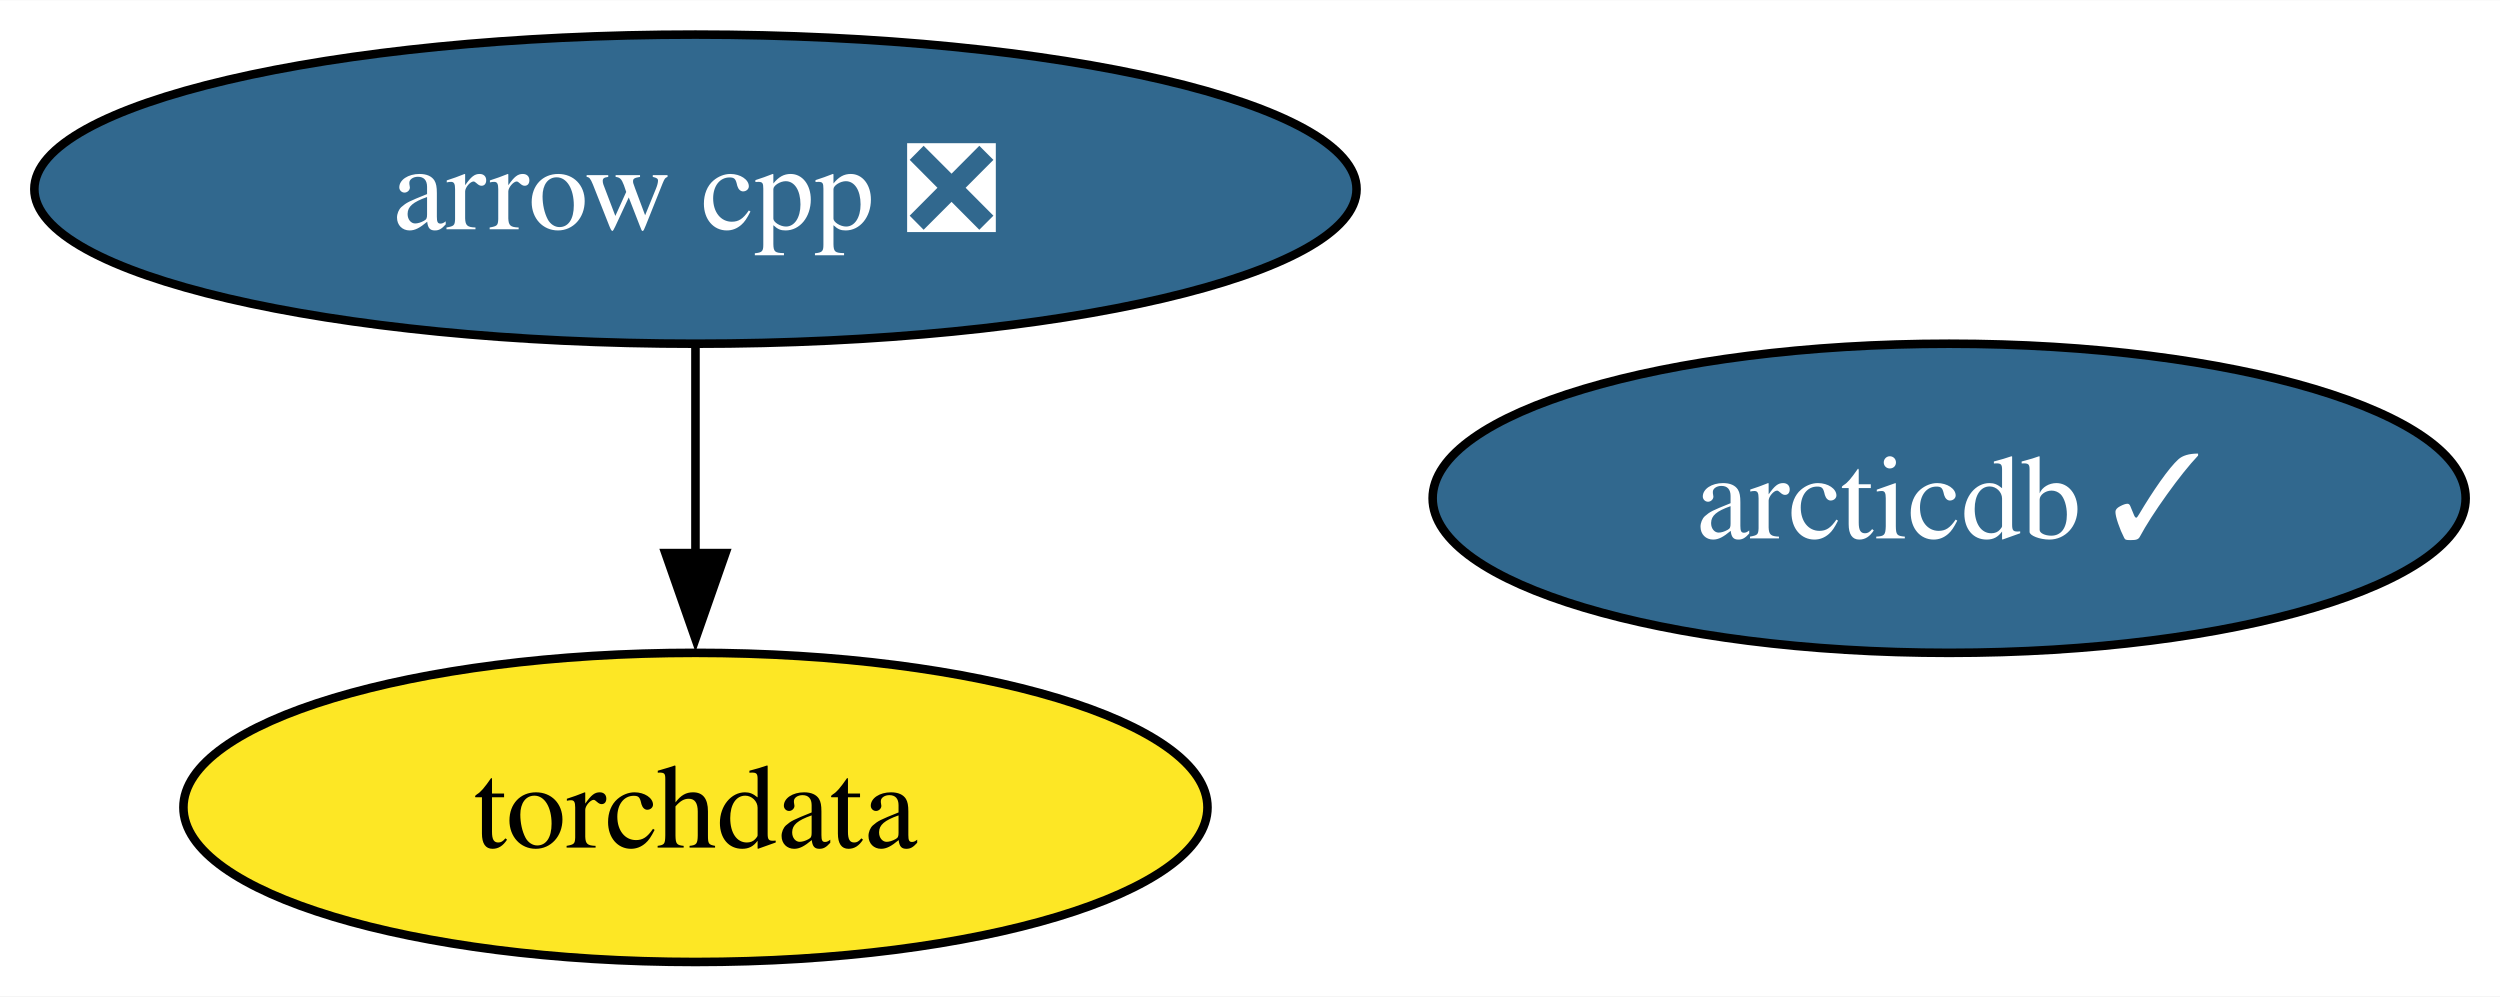
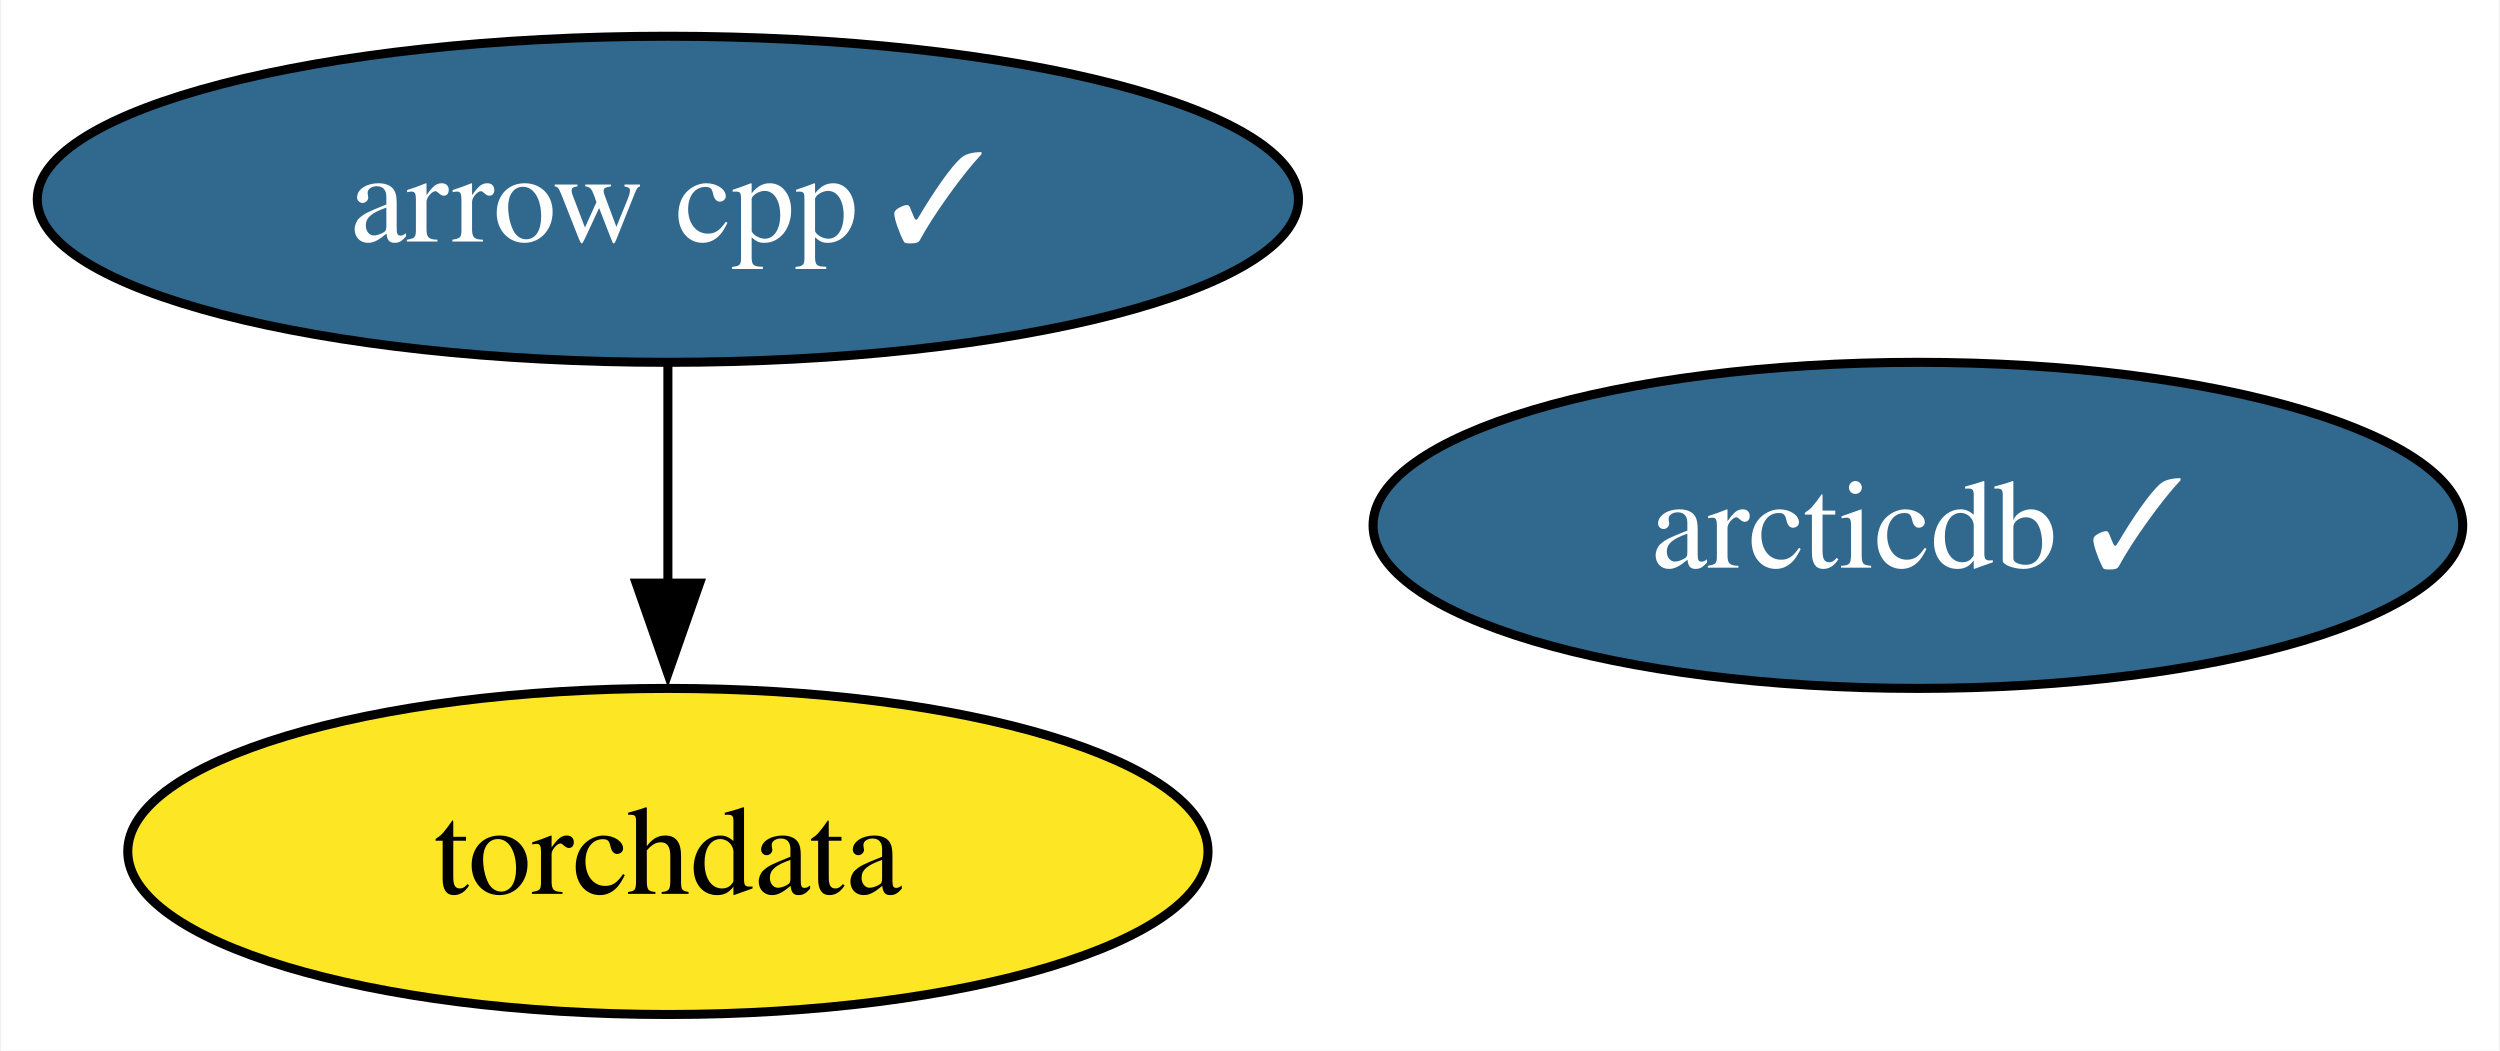
- <svg xmlns="http://www.w3.org/2000/svg" xmlns:xlink="http://www.w3.org/1999/xlink" width="291pt" height="116pt" viewBox="0.00 0.00 291.14 116.00">
+ <svg xmlns="http://www.w3.org/2000/svg" xmlns:xlink="http://www.w3.org/1999/xlink" width="276pt" height="116pt" viewBox="0.00 0.00 275.77 116.00">
  <g id="graph0" class="graph" transform="scale(1 1) rotate(0) translate(4 112)">
-     <polygon fill="white" stroke="none" points="-4,4 -4,-112 287.14,-112 287.14,4 -4,4" />
+     <polygon fill="white" stroke="none" points="-4,4 -4,-112 271.77,-112 271.77,4 -4,4" />
    <g id="node1" class="node">
      <g id="a_node1">
-         <a xlink:href="https://github.com/conda-forge/arrow-cpp-feedstock/pull/1256" xlink:title="arrow cpp ❎">
-           <ellipse fill="#31688e" stroke="black" cx="76.99" cy="-90" rx="76.99" ry="18" />
-           <text text-anchor="middle" x="76.99" y="-85.33" font-family="Times,serif" font-size="14.00" fill="white">arrow cpp ❎</text>
+         <a xlink:href="https://github.com/conda-forge/arrow-cpp-feedstock/pull/1256" xlink:title="arrow cpp ✓">
+           <ellipse fill="#31688e" stroke="black" cx="69.62" cy="-90" rx="69.62" ry="18" />
+           <text text-anchor="middle" x="69.62" y="-85.33" font-family="Times,serif" font-size="14.00" fill="white">arrow cpp ✓</text>
        </a>
      </g>
    </g>
    <g id="node2" class="node">
      <g id="a_node2">
        <a xlink:href="https://github.com/conda-forge/torchdata-feedstock" xlink:title="torchdata">
-           <ellipse fill="#fde725" stroke="black" cx="76.99" cy="-18" rx="59.63" ry="18" />
-           <text text-anchor="middle" x="76.99" y="-13.32" font-family="Times,serif" font-size="14.00">torchdata</text>
+           <ellipse fill="#fde725" stroke="black" cx="69.62" cy="-18" rx="59.63" ry="18" />
+           <text text-anchor="middle" x="69.62" y="-13.32" font-family="Times,serif" font-size="14.00">torchdata</text>
        </a>
      </g>
    </g>
    <g id="edge1" class="edge">
-       <path fill="none" stroke="black" d="M76.99,-71.7C76.99,-64.41 76.99,-55.73 76.99,-47.54" />
-       <polygon fill="black" stroke="black" points="80.49,-47.62 76.99,-37.62 73.49,-47.62 80.49,-47.62" />
+       <path fill="none" stroke="black" d="M69.62,-71.7C69.62,-64.41 69.62,-55.73 69.62,-47.54" />
+       <polygon fill="black" stroke="black" points="73.12,-47.62 69.62,-37.62 66.12,-47.62 73.12,-47.62" />
    </g>
    <g id="node3" class="node">
      <g id="a_node3">
        <a xlink:href="https://github.com/conda-forge/arcticdb-feedstock/pull/123" xlink:title="arcticdb ✓">
-           <ellipse fill="#31688e" stroke="black" cx="222.99" cy="-54" rx="60.15" ry="18" />
-           <text text-anchor="middle" x="222.99" y="-49.33" font-family="Times,serif" font-size="14.00" fill="white">arcticdb ✓</text>
+           <ellipse fill="#31688e" stroke="black" cx="207.62" cy="-54" rx="60.15" ry="18" />
+           <text text-anchor="middle" x="207.62" y="-49.33" font-family="Times,serif" font-size="14.00" fill="white">arcticdb ✓</text>
        </a>
      </g>
    </g>
  </g>
</svg>
